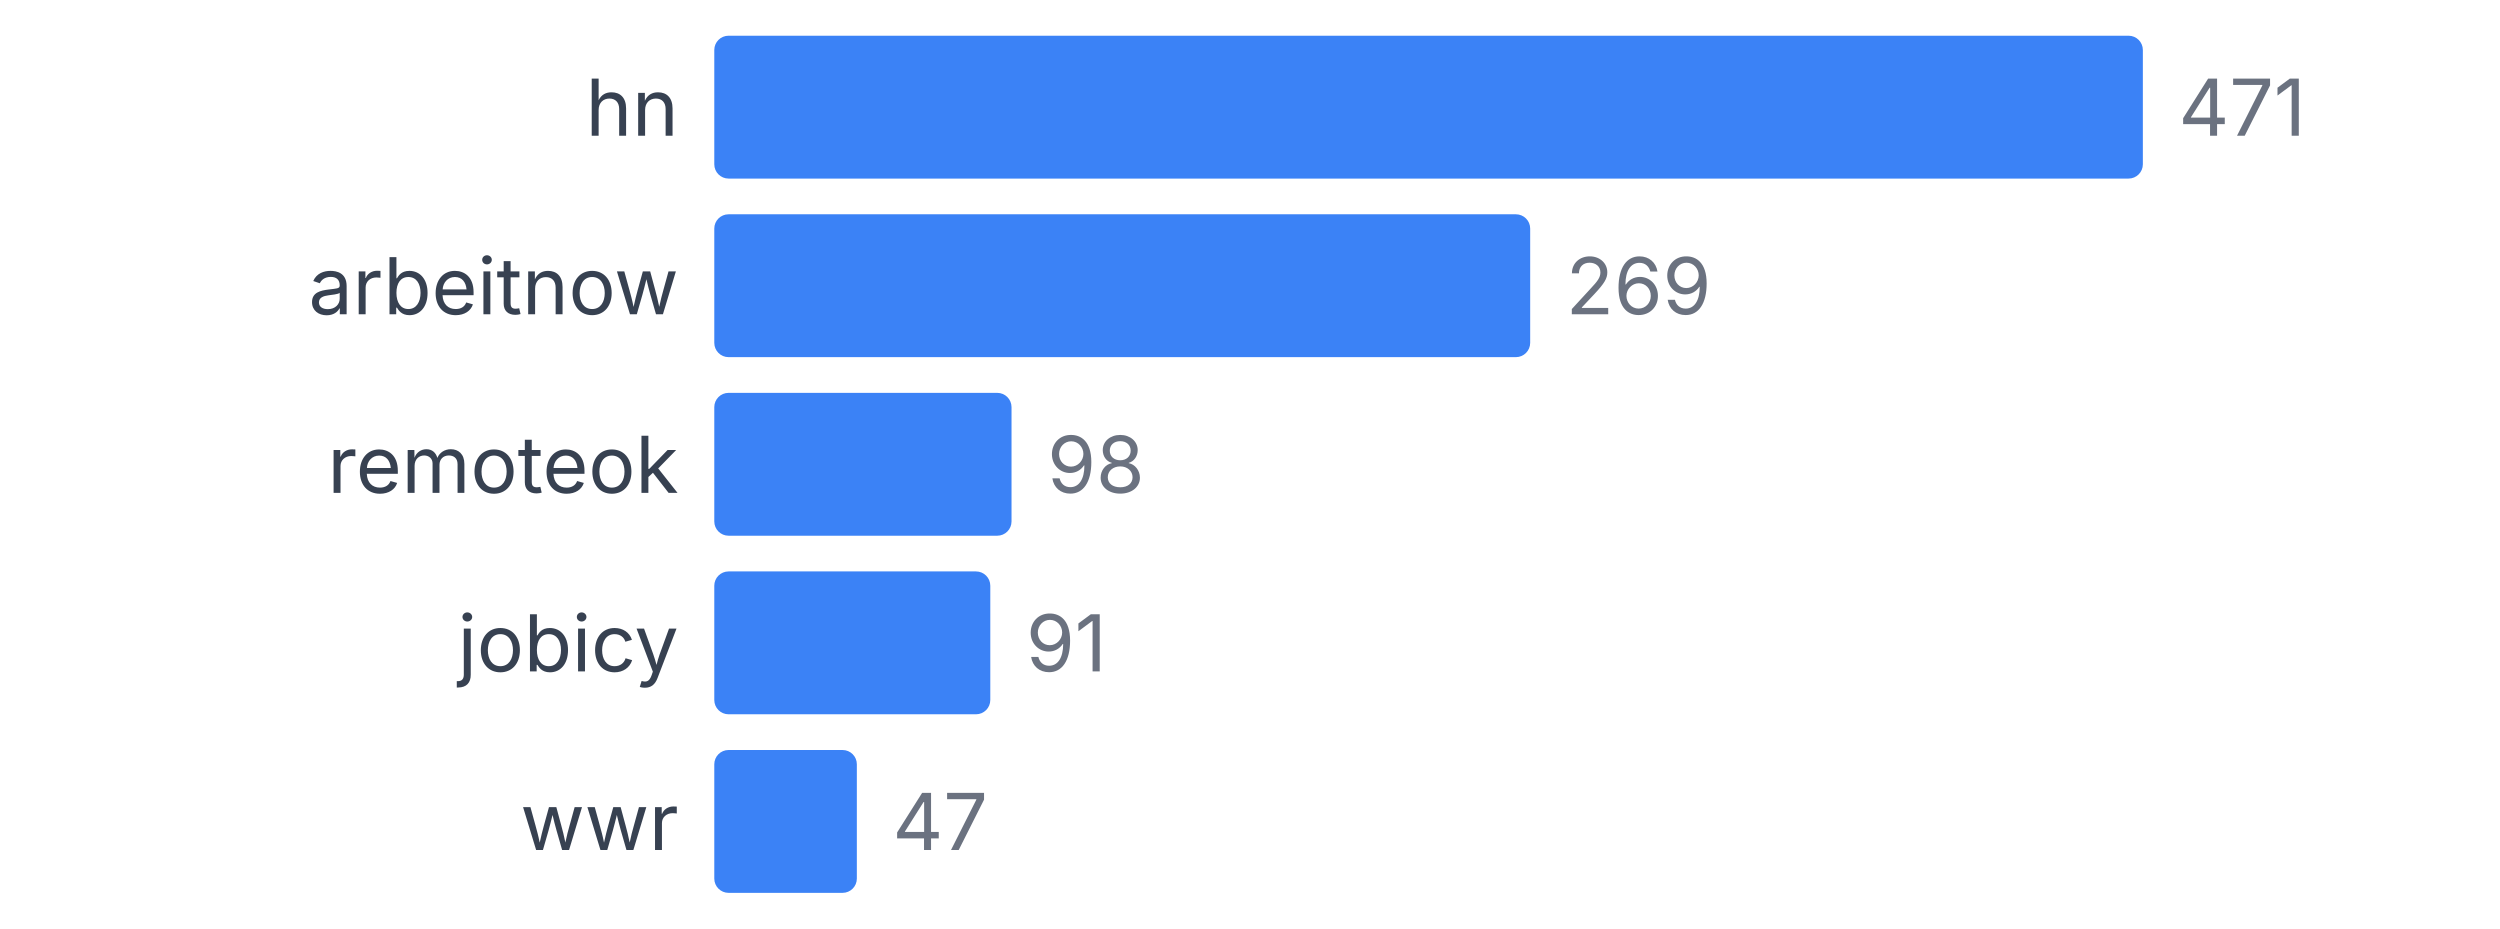
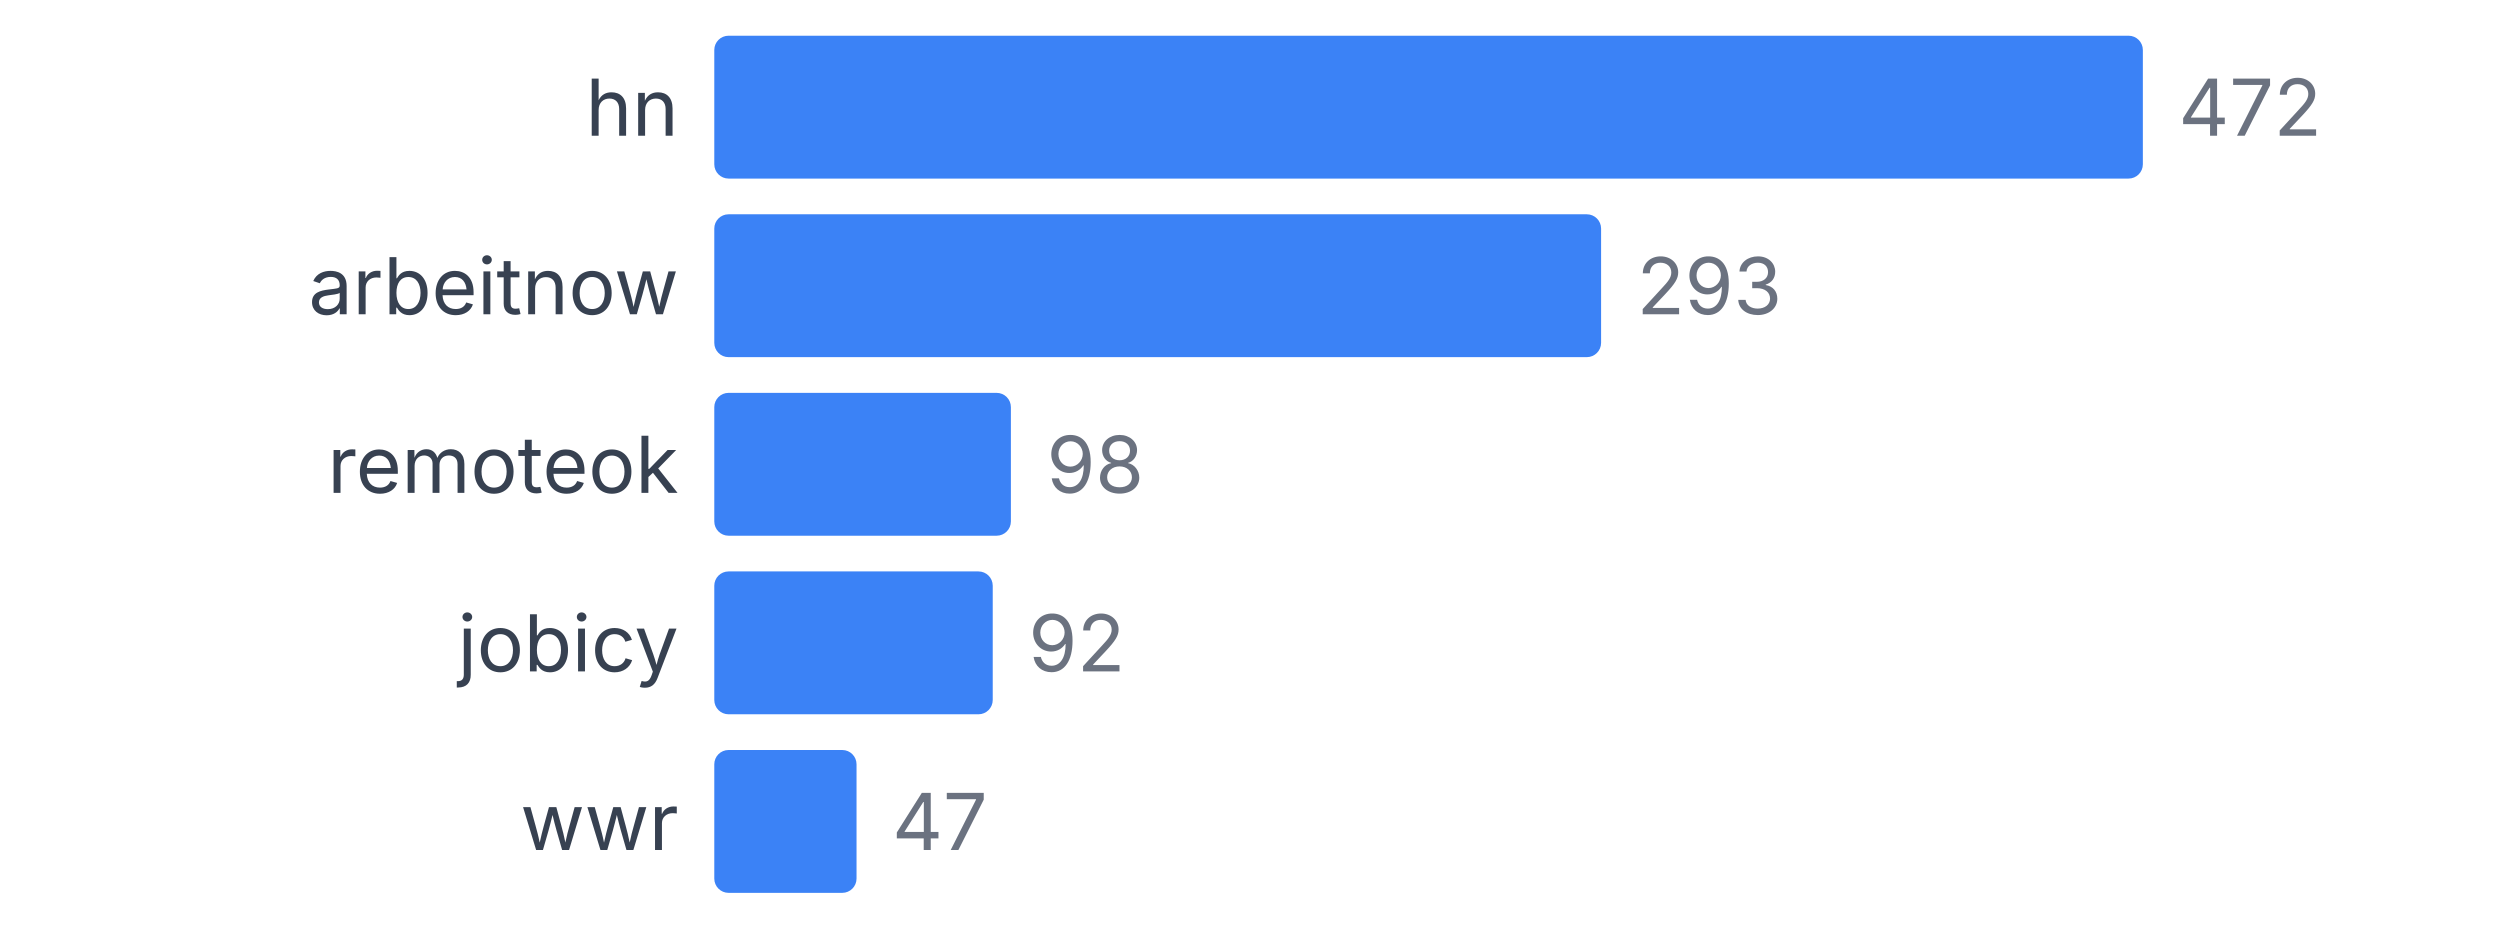
<svg xmlns="http://www.w3.org/2000/svg" width="350" height="130" viewBox="0 0 350 130">
  <style>
    text { font-family: system-ui, -apple-system, sans-serif; }
  </style>
  <text x="95" y="19" text-anchor="end" font-size="11" fill="#374151">hn</text>
  <rect x="100" y="5" width="200" height="20" fill="#3b82f6" rx="2" />
-   <text x="305" y="19" font-size="11" fill="#6b7280">471</text>
+   <text x="305" y="19" font-size="11" fill="#6b7280">472</text>
  <text x="95" y="44" text-anchor="end" font-size="11" fill="#374151">arbeitnow</text>
-   <rect x="100" y="30" width="114.225" height="20" fill="#3b82f6" rx="2" />
-   <text x="219.225" y="44" font-size="11" fill="#6b7280">269</text>
+   <rect x="100" y="30" width="124.153" height="20" fill="#3b82f6" rx="2" />
+   <text x="229.153" y="44" font-size="11" fill="#6b7280">293</text>
  <text x="95" y="69" text-anchor="end" font-size="11" fill="#374151">remoteok</text>
-   <rect x="100" y="55" width="41.614" height="20" fill="#3b82f6" rx="2" />
-   <text x="146.614" y="69" font-size="11" fill="#6b7280">98</text>
+   <rect x="100" y="55" width="41.525" height="20" fill="#3b82f6" rx="2" />
+   <text x="146.525" y="69" font-size="11" fill="#6b7280">98</text>
  <text x="95" y="94" text-anchor="end" font-size="11" fill="#374151">jobicy</text>
-   <rect x="100" y="80" width="38.641" height="20" fill="#3b82f6" rx="2" />
-   <text x="143.641" y="94" font-size="11" fill="#6b7280">91</text>
+   <rect x="100" y="80" width="38.983" height="20" fill="#3b82f6" rx="2" />
+   <text x="143.983" y="94" font-size="11" fill="#6b7280">92</text>
  <text x="95" y="119" text-anchor="end" font-size="11" fill="#374151">wwr</text>
-   <rect x="100" y="105" width="19.958" height="20" fill="#3b82f6" rx="2" />
-   <text x="124.958" y="119" font-size="11" fill="#6b7280">47</text>
+   <rect x="100" y="105" width="19.915" height="20" fill="#3b82f6" rx="2" />
+   <text x="124.915" y="119" font-size="11" fill="#6b7280">47</text>
</svg>
